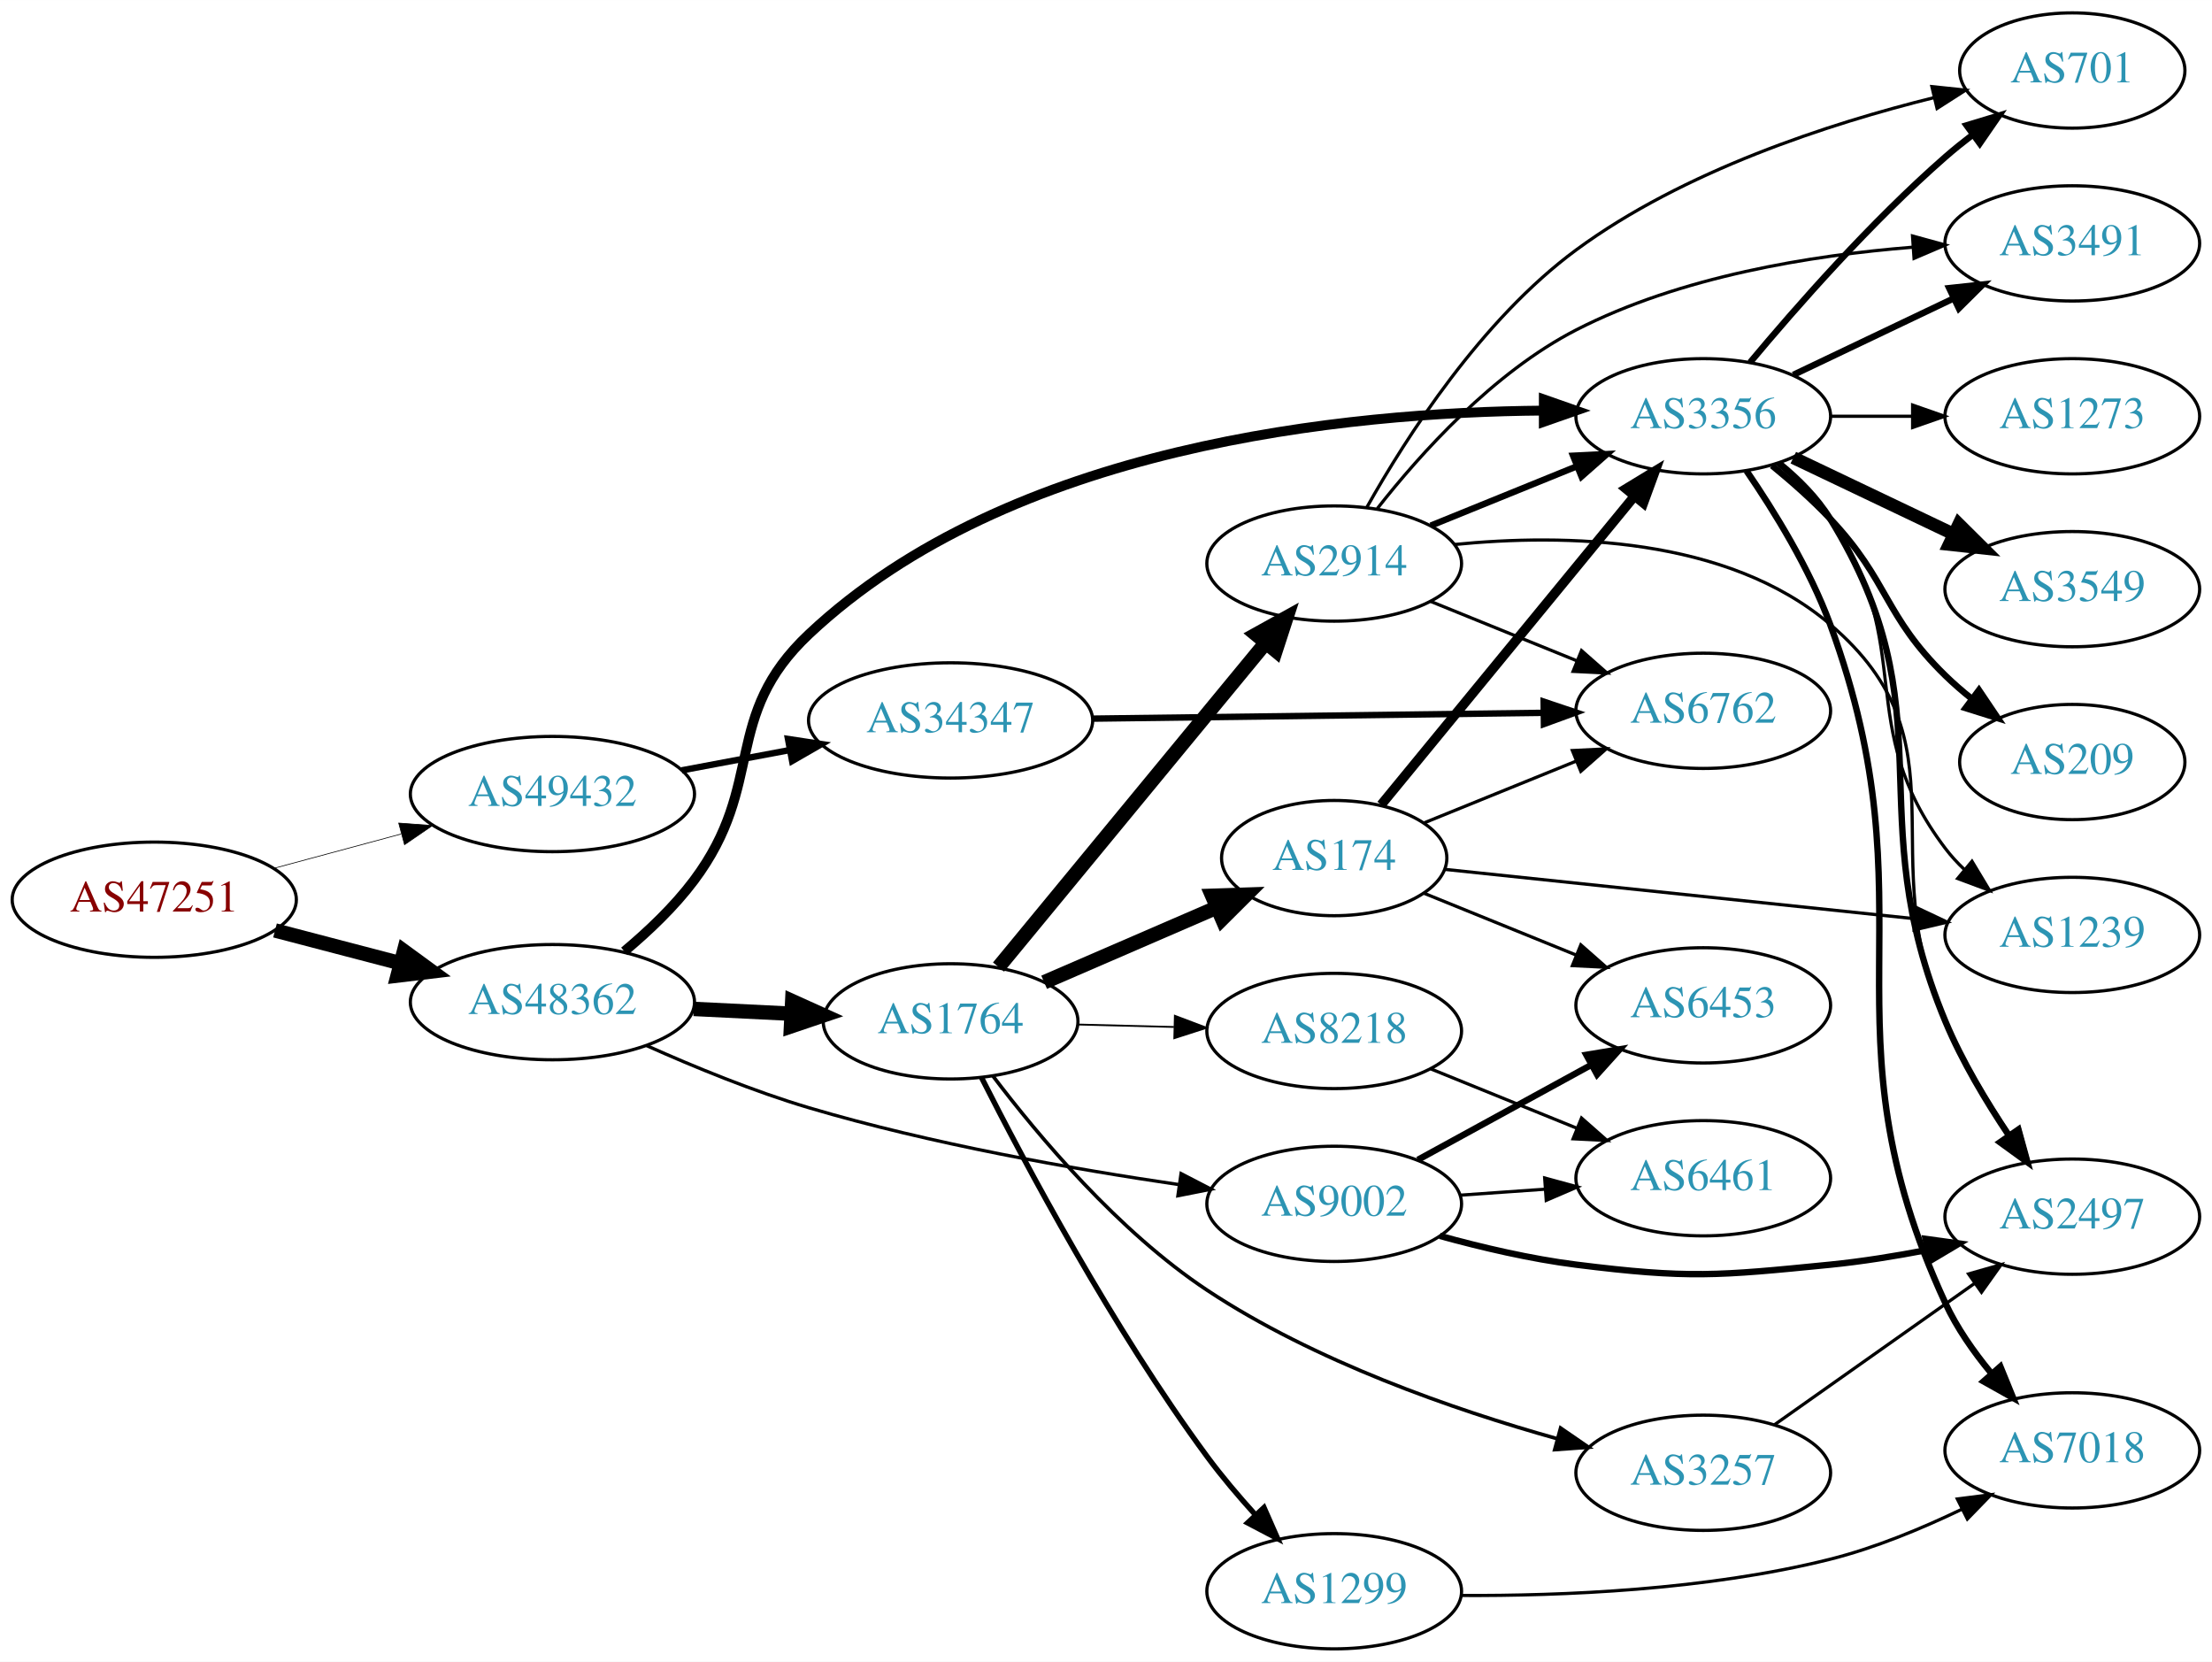
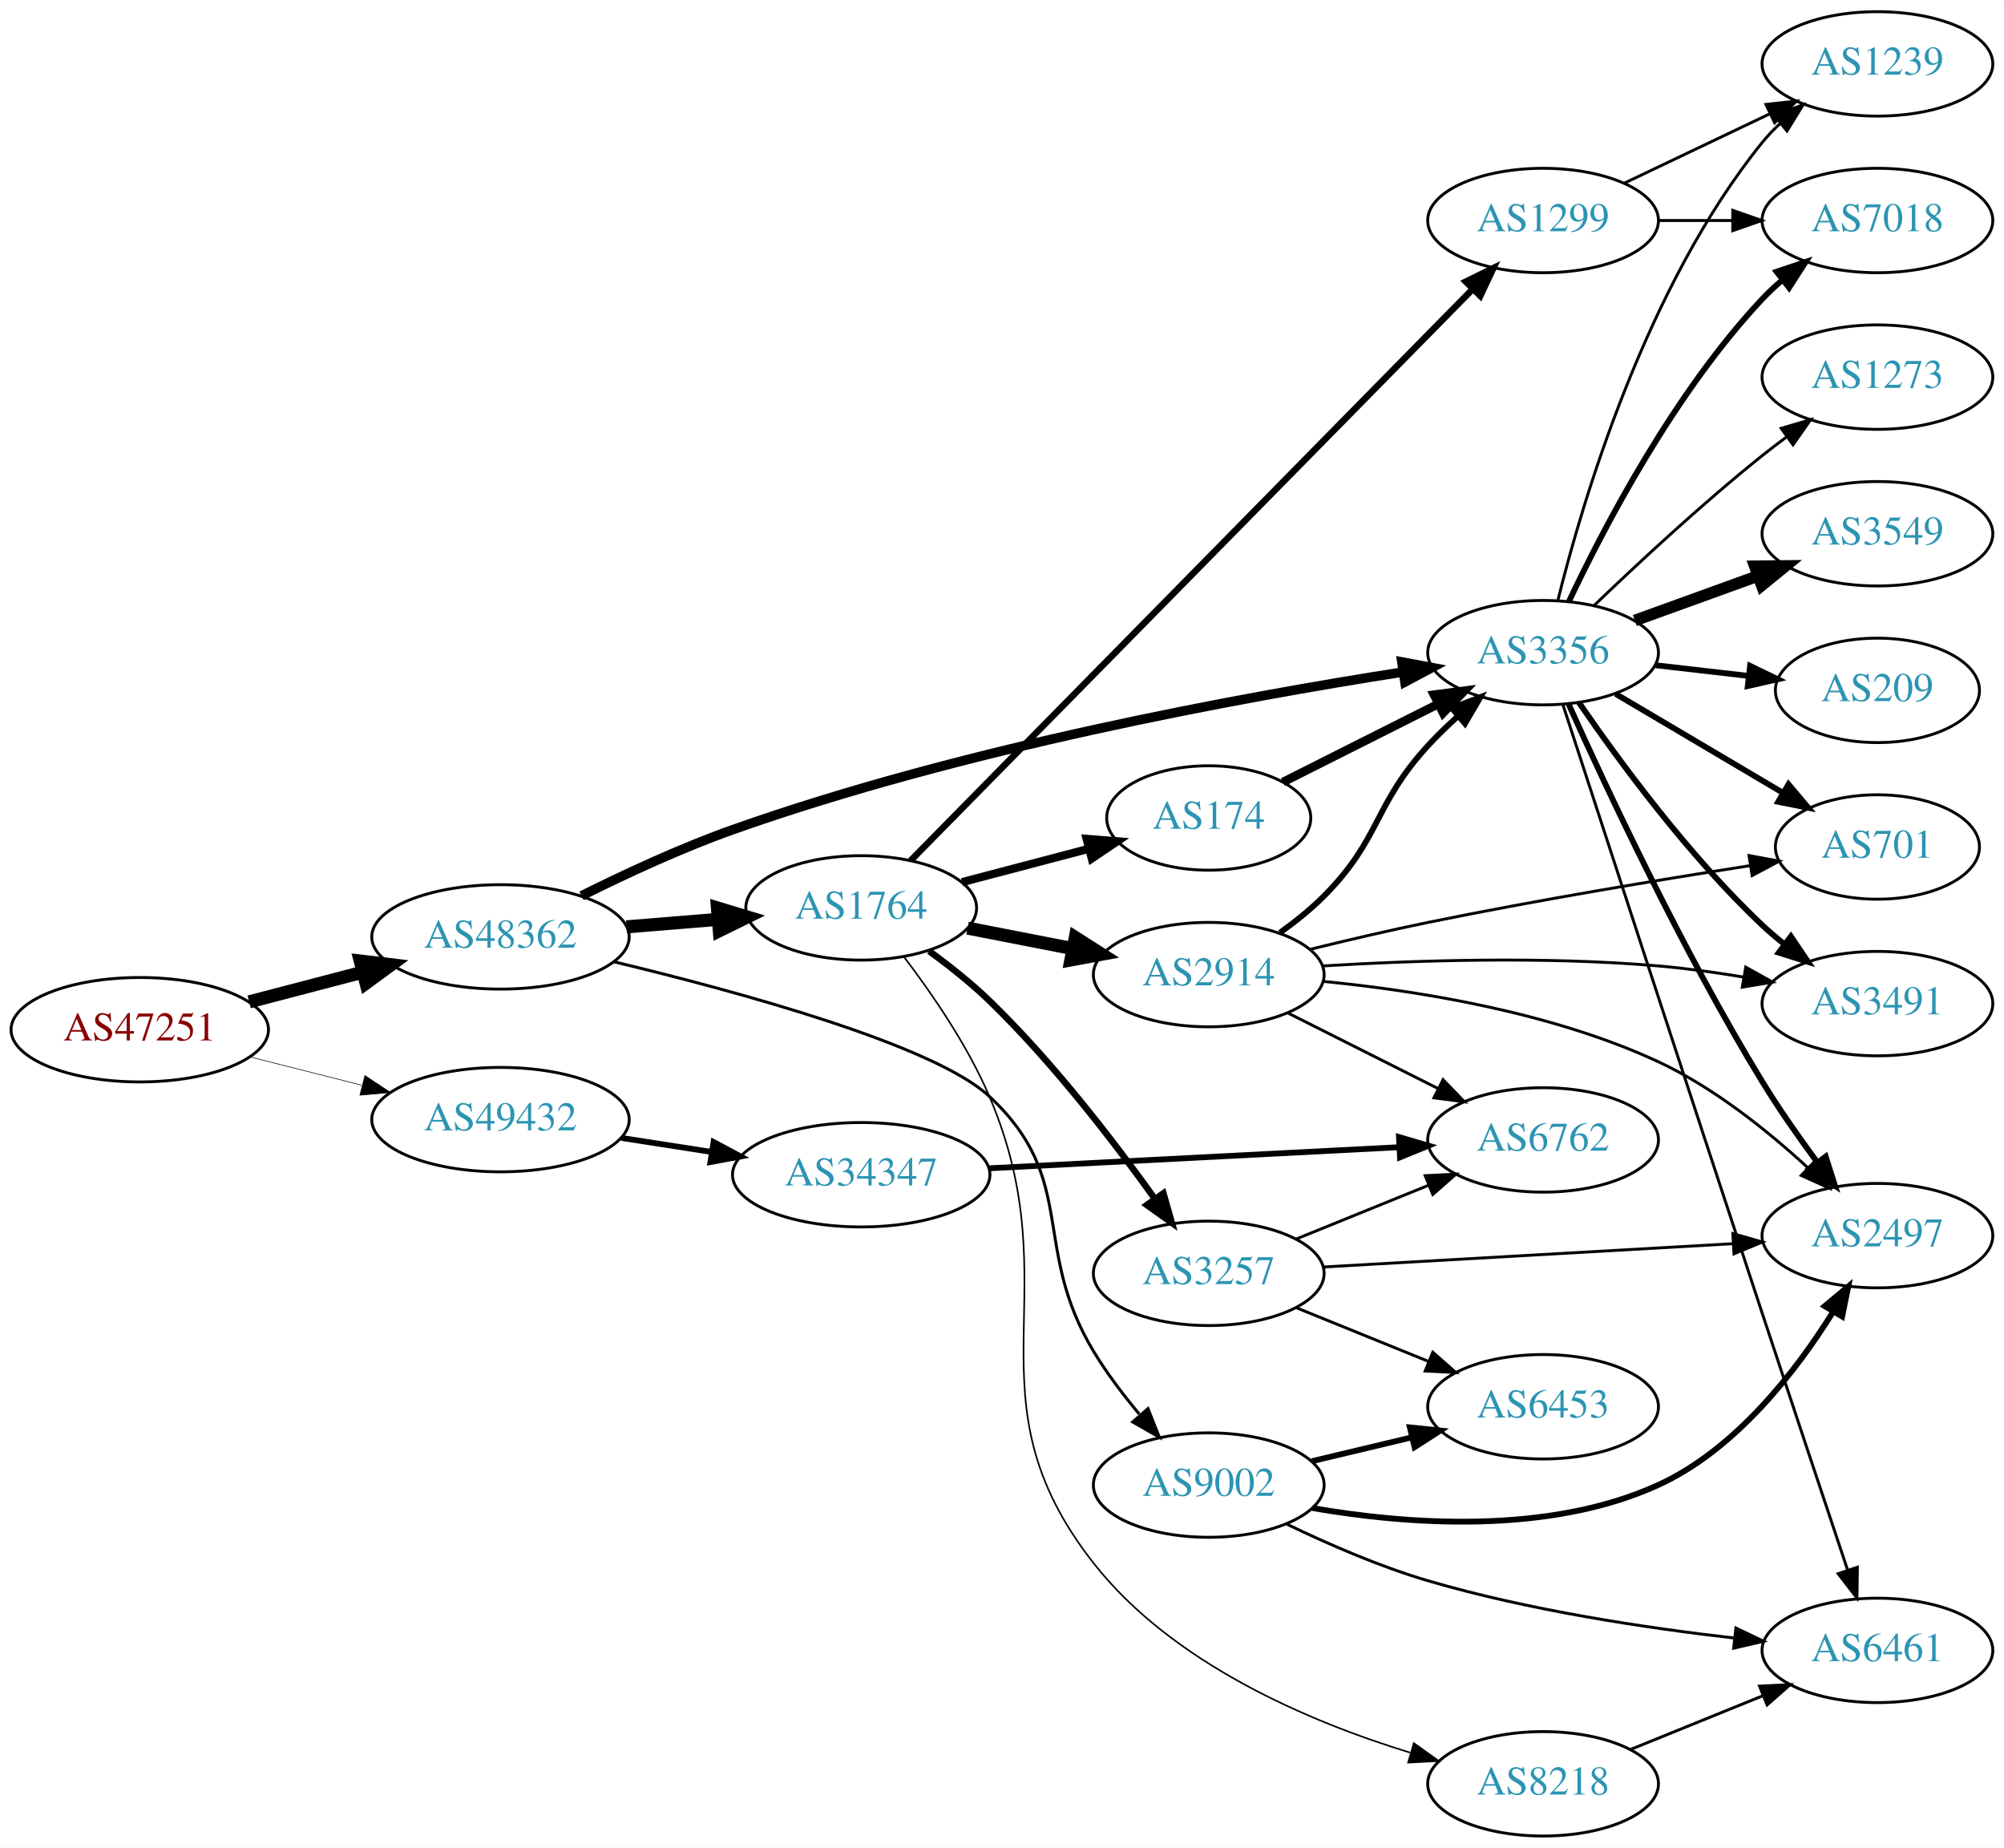
- <svg xmlns="http://www.w3.org/2000/svg" xmlns:xlink="http://www.w3.org/1999/xlink" width="691pt" height="519pt" viewBox="0.00 0.00 691.06 519.00">
-   <g id="graph0" class="graph" transform="scale(1 1) rotate(0) translate(4 515)">
-     <polygon fill="white" stroke="none" points="-4,4 -4,-515 687.055,-515 687.055,4 -4,4" />
+ <svg xmlns="http://www.w3.org/2000/svg" xmlns:xlink="http://www.w3.org/1999/xlink" width="691pt" height="637pt" viewBox="0.00 0.00 691.06 637.00">
+   <g id="graph0" class="graph" transform="scale(1 1) rotate(0) translate(4 633)">
+     <polygon fill="white" stroke="none" points="-4,4 -4,-633 687.055,-633 687.055,4 -4,4" />
    <g id="node1" class="node">
      <g id="a_node1">
        <a xlink:href="/asn/47251" xlink:title="AS47251 ~ VLBGIT Friesenecker e.U. [AT]">
-           <ellipse fill="#ffffff" stroke="black" cx="44.196" cy="-234" rx="44.393" ry="18" />
-           <text text-anchor="middle" x="44.196" y="-230.3" font-family="Times,serif" font-size="14.00" fill="#880000">AS47251</text>
+           <ellipse fill="#ffffff" stroke="black" cx="44.196" cy="-278" rx="44.393" ry="18" />
+           <text text-anchor="middle" x="44.196" y="-274.3" font-family="Times,serif" font-size="14.00" fill="#880000">AS47251</text>
        </a>
      </g>
    </g>
    <g id="node2" class="node">
      <g id="a_node2">
        <a xlink:href="/asn/48362" xlink:title="AS48362 ~ Stadtwerke Feldkirch [AT]">
-           <ellipse fill="#ffffff" stroke="black" cx="168.588" cy="-202" rx="44.393" ry="18" />
-           <text text-anchor="middle" x="168.588" y="-198.3" font-family="Times,serif" font-size="14.00" fill="#2c94b3">AS48362</text>
+           <ellipse fill="#ffffff" stroke="black" cx="168.588" cy="-310" rx="44.393" ry="18" />
+           <text text-anchor="middle" x="168.588" y="-306.3" font-family="Times,serif" font-size="14.00" fill="#2c94b3">AS48362</text>
        </a>
      </g>
    </g>
    <g id="edge1" class="edge">
-       <path fill="none" stroke="black" stroke-width="4.5" d="M81.918,-224.399C94.262,-221.171 108.197,-217.528 121.186,-214.132" />
-       <polygon fill="black" stroke="black" stroke-width="4.5" points="122.214,-217.933 130.892,-211.594 120.222,-210.314 122.214,-217.933" />
+       <path fill="none" stroke="black" stroke-width="4.5" d="M81.918,-287.601C94.262,-290.829 108.197,-294.472 121.186,-297.868" />
+       <polygon fill="black" stroke="black" stroke-width="4.5" points="120.222,-301.686 130.892,-300.406 122.214,-294.067 120.222,-301.686" />
    </g>
    <g id="node3" class="node">
      <g id="a_node3">
        <a xlink:href="/asn/49432" xlink:title="AS49432 ~ schallert.com e.U. [AT]">
-           <ellipse fill="#ffffff" stroke="black" cx="168.588" cy="-267" rx="44.393" ry="18" />
-           <text text-anchor="middle" x="168.588" y="-263.3" font-family="Times,serif" font-size="14.00" fill="#2c94b3">AS49432</text>
+           <ellipse fill="#ffffff" stroke="black" cx="168.588" cy="-247" rx="44.393" ry="18" />
+           <text text-anchor="middle" x="168.588" y="-243.3" font-family="Times,serif" font-size="14.00" fill="#2c94b3">AS49432</text>
        </a>
      </g>
    </g>
    <g id="edge2" class="edge">
-       <path fill="none" stroke="black" stroke-width="0.214" d="M81.586,-243.812C94.052,-247.173 108.171,-250.98 121.312,-254.523" />
-       <polygon fill="black" stroke="black" stroke-width="0.214" points="120.56,-257.945 131.127,-257.169 122.383,-251.186 120.56,-257.945" />
+       <path fill="none" stroke="black" stroke-width="0.209" d="M82.25,-268.615C94.353,-265.549 107.956,-262.104 120.685,-258.88" />
+       <polygon fill="black" stroke="black" stroke-width="0.209" points="121.826,-262.201 130.66,-256.353 120.107,-255.416 121.826,-262.201" />
    </g>
    <g id="node4" class="node">
      <g id="a_node4">
        <a xlink:href="/asn/1764" xlink:title="AS1764 ~ NEXTLAYER-AS [AT]">
-           <ellipse fill="#ffffff" stroke="black" cx="292.98" cy="-196" rx="39.794" ry="18" />
-           <text text-anchor="middle" x="292.98" y="-192.3" font-family="Times,serif" font-size="14.00" fill="#2c94b3">AS1764</text>
+           <ellipse fill="#ffffff" stroke="black" cx="292.98" cy="-320" rx="39.794" ry="18" />
+           <text text-anchor="middle" x="292.98" y="-316.3" font-family="Times,serif" font-size="14.00" fill="#2c94b3">AS1764</text>
        </a>
      </g>
    </g>
    <g id="edge3" class="edge">
-       <path fill="none" stroke="black" stroke-width="4.5" d="M212.739,-199.885C222.546,-199.404 233.033,-198.89 243.061,-198.398" />
-       <polygon fill="black" stroke="black" stroke-width="4.5" points="243.502,-202.319 253.297,-197.896 243.116,-194.453 243.502,-202.319" />
+       <path fill="none" stroke="black" stroke-width="4.5" d="M212.052,-313.469C222.201,-314.299 233.111,-315.19 243.508,-316.04" />
+       <polygon fill="black" stroke="black" stroke-width="4.5" points="243.4,-319.981 253.687,-316.871 244.041,-312.132 243.4,-319.981" />
    </g>
    <g id="node5" class="node">
      <g id="a_node5">
-         <a xlink:href="/asn/3356" xlink:title="AS3356 ~ Level 3 Parent, LLC [US]">
-           <ellipse fill="#ffffff" stroke="black" cx="528.116" cy="-385" rx="39.794" ry="18" />
-           <text text-anchor="middle" x="528.116" y="-381.3" font-family="Times,serif" font-size="14.00" fill="#2c94b3">AS3356</text>
+         <a xlink:href="/asn/9002" xlink:title="AS9002 ~ RETN Limited [EU]">
+           <ellipse fill="#ffffff" stroke="black" cx="412.823" cy="-121" rx="39.794" ry="18" />
+           <text text-anchor="middle" x="412.823" y="-117.3" font-family="Times,serif" font-size="14.00" fill="#2c94b3">AS9002</text>
        </a>
      </g>
    </g>
    <g id="edge4" class="edge">
-       <path fill="none" stroke="black" stroke-width="3.068" d="M191.042,-217.86C198.574,-224.16 206.673,-231.849 212.784,-240 235.446,-270.226 221.255,-291.129 248.784,-317 311.491,-375.929 416.546,-386.267 478.082,-386.775" />
-       <polygon fill="black" stroke="black" stroke-width="3.068" points="478.309,-390.275 488.308,-386.772 478.307,-383.275 478.309,-390.275" />
+       <path fill="none" stroke="black" stroke-width="1.023" d="M207.554,-301.463C250.873,-291.063 318.184,-272.686 337.176,-255 368.102,-226.202 351.323,-203.168 373.176,-167 377.652,-159.593 383.286,-152.156 388.857,-145.485" />
+       <polygon fill="black" stroke="black" stroke-width="1.023" points="391.873,-147.351 395.789,-137.506 386.588,-142.76 391.873,-147.351" />
    </g>
    <g id="node6" class="node">
      <g id="a_node6">
-         <a xlink:href="/asn/9002" xlink:title="AS9002 ~ RETN Limited [EU]">
-           <ellipse fill="#ffffff" stroke="black" cx="412.823" cy="-139" rx="39.794" ry="18" />
-           <text text-anchor="middle" x="412.823" y="-135.3" font-family="Times,serif" font-size="14.00" fill="#2c94b3">AS9002</text>
+         <a xlink:href="/asn/3356" xlink:title="AS3356 ~ Level 3 Parent, LLC [US]">
+           <ellipse fill="#ffffff" stroke="black" cx="528.116" cy="-408" rx="39.794" ry="18" />
+           <text text-anchor="middle" x="528.116" y="-404.3" font-family="Times,serif" font-size="14.00" fill="#2c94b3">AS3356</text>
        </a>
      </g>
    </g>
    <g id="edge5" class="edge">
-       <path fill="none" stroke="black" stroke-width="1.023" d="M198.016,-188.424C212.868,-181.779 231.505,-174.126 248.784,-169 286.877,-157.699 331.301,-149.862 364.149,-145.04" />
-       <polygon fill="black" stroke="black" stroke-width="1.023" points="364.979,-148.457 374.384,-143.579 363.99,-141.527 364.979,-148.457" />
+       <path fill="none" stroke="black" stroke-width="3.273" d="M196.532,-324.172C211.604,-331.692 230.905,-340.662 248.784,-347 327.574,-374.928 423.621,-392.565 479.813,-401.328" />
+       <polygon fill="black" stroke="black" stroke-width="3.273" points="479.413,-404.808 489.828,-402.861 480.473,-397.888 479.413,-404.808" />
    </g>
    <g id="node23" class="node">
      <g id="a_node23">
        <a xlink:href="/asn/34347" xlink:title="AS34347 ~ HALLAG Kommunal GmbH [AT]">
-           <ellipse fill="#ffffff" stroke="black" cx="292.98" cy="-290" rx="44.393" ry="18" />
-           <text text-anchor="middle" x="292.98" y="-286.3" font-family="Times,serif" font-size="14.00" fill="#2c94b3">AS34347</text>
-         </a>
-       </g>
-     </g>
-     <g id="edge33" class="edge">
-       <path fill="none" stroke="black" stroke-width="2" d="M208.988,-274.404C219.688,-276.415 231.411,-278.618 242.589,-280.718" />
-       <polygon fill="black" stroke="black" stroke-width="2" points="242.18,-284.203 252.655,-282.61 243.473,-277.323 242.18,-284.203" />
+           <ellipse fill="#ffffff" stroke="black" cx="292.98" cy="-228" rx="44.393" ry="18" />
+           <text text-anchor="middle" x="292.98" y="-224.3" font-family="Times,serif" font-size="14.00" fill="#2c94b3">AS34347</text>
+         </a>
+       </g>
+     </g>
+     <g id="edge34" class="edge">
+       <path fill="none" stroke="black" stroke-width="2" d="M210.343,-240.673C220.252,-239.135 230.97,-237.471 241.277,-235.871" />
+       <polygon fill="black" stroke="black" stroke-width="2" points="242.059,-239.292 251.404,-234.299 240.985,-232.375 242.059,-239.292" />
    </g>
    <g id="node7" class="node">
      <g id="a_node7">
-         <a xlink:href="/asn/174" xlink:title="AS174 ~ Cogent Communications [US]">
-           <ellipse fill="#ffffff" stroke="black" cx="412.823" cy="-247" rx="35.194" ry="18" />
-           <text text-anchor="middle" x="412.823" y="-243.3" font-family="Times,serif" font-size="14.00" fill="#2c94b3">AS174</text>
+         <a xlink:href="/asn/2914" xlink:title="AS2914 ~ NTT America, Inc. [US]">
+           <ellipse fill="#ffffff" stroke="black" cx="412.823" cy="-297" rx="39.794" ry="18" />
+           <text text-anchor="middle" x="412.823" y="-293.3" font-family="Times,serif" font-size="14.00" fill="#2c94b3">AS2914</text>
        </a>
      </g>
    </g>
    <g id="edge6" class="edge">
-       <path fill="none" stroke="black" stroke-width="4.5" d="M322.207,-208.216C338.408,-215.227 358.905,-224.098 376.207,-231.586" />
-       <polygon fill="black" stroke="black" stroke-width="4.5" points="374.701,-235.225 385.442,-235.583 377.829,-227.997 374.701,-235.225" />
+       <path fill="none" stroke="black" stroke-width="4.5" d="M329.657,-313.037C341.088,-310.806 353.91,-308.303 365.964,-305.951" />
+       <polygon fill="black" stroke="black" stroke-width="4.5" points="366.801,-309.799 375.861,-304.019 365.292,-302.07 366.801,-309.799" />
    </g>
    <g id="node8" class="node">
      <g id="a_node8">
-         <a xlink:href="/asn/2914" xlink:title="AS2914 ~ NTT America, Inc. [US]">
-           <ellipse fill="#ffffff" stroke="black" cx="412.823" cy="-339" rx="39.794" ry="18" />
-           <text text-anchor="middle" x="412.823" y="-335.3" font-family="Times,serif" font-size="14.00" fill="#2c94b3">AS2914</text>
+         <a xlink:href="/asn/1299" xlink:title="AS1299 ~ Telia Carrier [EU]">
+           <ellipse fill="#ffffff" stroke="black" cx="528.116" cy="-557" rx="39.794" ry="18" />
+           <text text-anchor="middle" x="528.116" y="-553.3" font-family="Times,serif" font-size="14.00" fill="#2c94b3">AS1299</text>
        </a>
      </g>
    </g>
    <g id="edge7" class="edge">
-       <path fill="none" stroke="black" stroke-width="4.5" d="M307.961,-212.966C328.603,-238.014 367.363,-285.049 391.252,-314.038" />
-       <polygon fill="black" stroke="black" stroke-width="4.5" points="388.462,-316.843 397.86,-322.057 394.539,-311.835 388.462,-316.843" />
+       <path fill="none" stroke="black" stroke-width="2.25" d="M310.005,-336.29C350.432,-377.388 456.702,-485.419 503.926,-533.426" />
+       <polygon fill="black" stroke="black" stroke-width="2.25" points="501.472,-535.922 510.979,-540.596 506.462,-531.013 501.472,-535.922" />
    </g>
    <g id="node9" class="node">
      <g id="a_node9">
-         <a xlink:href="/asn/1299" xlink:title="AS1299 ~ Telia Carrier [EU]">
-           <ellipse fill="#ffffff" stroke="black" cx="412.823" cy="-18" rx="39.794" ry="18" />
-           <text text-anchor="middle" x="412.823" y="-14.3" font-family="Times,serif" font-size="14.00" fill="#2c94b3">AS1299</text>
+         <a xlink:href="/asn/3257" xlink:title="AS3257 ~ GTT [DE]">
+           <ellipse fill="#ffffff" stroke="black" cx="412.823" cy="-194" rx="39.794" ry="18" />
+           <text text-anchor="middle" x="412.823" y="-190.3" font-family="Times,serif" font-size="14.00" fill="#2c94b3">AS3257</text>
        </a>
      </g>
    </g>
    <g id="edge8" class="edge">
-       <path fill="none" stroke="black" stroke-width="1.688" d="M302.607,-178.509C316.082,-151.874 343.656,-100.017 373.176,-60 377.706,-53.86 383.007,-47.614 388.206,-41.881" />
-       <polygon fill="black" stroke="black" stroke-width="1.688" points="390.886,-44.139 395.149,-34.44 385.768,-39.363 390.886,-44.139" />
+       <path fill="none" stroke="black" stroke-width="2.25" d="M316.405,-305.101C323.371,-300.033 330.87,-294.099 337.176,-288 358.969,-266.926 380.099,-239.449 394.281,-219.651" />
+       <polygon fill="black" stroke="black" stroke-width="2.25" points="397.19,-221.6 400.101,-211.412 391.473,-217.561 397.19,-221.6" />
    </g>
    <g id="node10" class="node">
      <g id="a_node10">
-         <a xlink:href="/asn/3257" xlink:title="AS3257 ~ GTT [DE]">
-           <ellipse fill="#ffffff" stroke="black" cx="528.116" cy="-55" rx="39.794" ry="18" />
-           <text text-anchor="middle" x="528.116" y="-51.3" font-family="Times,serif" font-size="14.00" fill="#2c94b3">AS3257</text>
+         <a xlink:href="/asn/174" xlink:title="AS174 ~ Cogent Communications [US]">
+           <ellipse fill="#ffffff" stroke="black" cx="412.823" cy="-351" rx="35.194" ry="18" />
+           <text text-anchor="middle" x="412.823" y="-347.3" font-family="Times,serif" font-size="14.00" fill="#2c94b3">AS174</text>
        </a>
      </g>
    </g>
    <g id="edge9" class="edge">
-       <path fill="none" stroke="black" stroke-width="1.125" d="M306.176,-178.963C320.37,-160.232 345.433,-130.365 373.176,-112 406.735,-89.786 450.113,-74.735 482.265,-65.704" />
-       <polygon fill="black" stroke="black" stroke-width="1.125" points="483.551,-68.982 492.283,-62.982 481.715,-62.227 483.551,-68.982" />
+       <path fill="none" stroke="black" stroke-width="2.812" d="M327.749,-328.883C341.322,-332.454 357.087,-336.601 371.273,-340.333" />
+       <polygon fill="black" stroke="black" stroke-width="2.812" points="370.708,-343.803 381.27,-342.963 372.489,-337.034 370.708,-343.803" />
    </g>
    <g id="node11" class="node">
      <g id="a_node11">
        <a xlink:href="/asn/8218" xlink:title="AS8218 ~ legacy Neotelecoms [FR]">
-           <ellipse fill="#ffffff" stroke="black" cx="412.823" cy="-193" rx="39.794" ry="18" />
-           <text text-anchor="middle" x="412.823" y="-189.3" font-family="Times,serif" font-size="14.00" fill="#2c94b3">AS8218</text>
+           <ellipse fill="#ffffff" stroke="black" cx="528.116" cy="-18" rx="39.794" ry="18" />
+           <text text-anchor="middle" x="528.116" y="-14.3" font-family="Times,serif" font-size="14.00" fill="#2c94b3">AS8218</text>
        </a>
      </g>
    </g>
    <g id="edge10" class="edge">
-       <path fill="none" stroke="black" stroke-width="0.562" d="M332.893,-195.009C342.446,-194.766 352.796,-194.503 362.759,-194.249" />
-       <polygon fill="black" stroke="black" stroke-width="0.562" points="363.044,-197.743 372.951,-193.99 362.865,-190.745 363.044,-197.743" />
+       <path fill="none" stroke="black" stroke-width="0.562" d="M307.761,-303.072C317.337,-290.506 329.679,-272.572 337.176,-255 365.95,-187.559 327.869,-151.649 373.176,-94 400.332,-59.447 447.272,-39.485 482.199,-28.769" />
+       <polygon fill="black" stroke="black" stroke-width="0.562" points="483.542,-32.023 492.161,-25.86 481.58,-25.303 483.542,-32.023" />
    </g>
    <g id="node12" class="node">
      <g id="a_node12">
        <a xlink:href="/asn/2497" xlink:title="AS2497 ~ Internet Initiative Japan Inc. [JP]">
-           <ellipse fill="#ffffff" stroke="black" cx="643.409" cy="-135" rx="39.794" ry="18" />
-           <text text-anchor="middle" x="643.409" y="-131.3" font-family="Times,serif" font-size="14.00" fill="#2c94b3">AS2497</text>
+           <ellipse fill="#ffffff" stroke="black" cx="643.409" cy="-207" rx="39.794" ry="18" />
+           <text text-anchor="middle" x="643.409" y="-203.3" font-family="Times,serif" font-size="14.00" fill="#2c94b3">AS2497</text>
        </a>
      </g>
    </g>
    <g id="edge11" class="edge">
-       <path fill="none" stroke="black" stroke-width="2" d="M552.006,-370.176C557.917,-365.347 563.741,-359.526 567.762,-353 605.321,-292.055 576.21,-262.074 603.762,-196 608.927,-183.615 616.528,-170.924 623.626,-160.347" />
-       <polygon fill="black" stroke="black" stroke-width="2" points="626.583,-162.224 629.405,-152.012 620.831,-158.235 626.583,-162.224" />
+       <path fill="none" stroke="black" stroke-width="2" d="M448.576,-113.079C480.965,-107.482 529.831,-103.697 567.762,-121 594.556,-133.222 615.442,-160.338 628.223,-180.877" />
+       <polygon fill="black" stroke="black" stroke-width="2" points="625.232,-182.695 633.358,-189.493 631.246,-179.111 625.232,-182.695" />
    </g>
    <g id="node13" class="node">
      <g id="a_node13">
-         <a xlink:href="/asn/3549" xlink:title="AS3549 ~ Level 3 Parent, LLC [US]">
-           <ellipse fill="#ffffff" stroke="black" cx="643.409" cy="-331" rx="39.794" ry="18" />
-           <text text-anchor="middle" x="643.409" y="-327.3" font-family="Times,serif" font-size="14.00" fill="#2c94b3">AS3549</text>
+         <a xlink:href="/asn/6453" xlink:title="AS6453 ~ TATA COMMUNICATIONS (AMERICA) INC [US]">
+           <ellipse fill="#ffffff" stroke="black" cx="528.116" cy="-148" rx="39.794" ry="18" />
+           <text text-anchor="middle" x="528.116" y="-144.3" font-family="Times,serif" font-size="14.00" fill="#2c94b3">AS6453</text>
        </a>
      </g>
    </g>
    <g id="edge12" class="edge">
-       <path fill="none" stroke="black" stroke-width="4" d="M556.252,-372.066C571.246,-364.919 590.067,-355.948 606.291,-348.215" />
-       <polygon fill="black" stroke="black" stroke-width="4" points="607.973,-351.291 615.494,-343.829 604.961,-344.972 607.973,-351.291" />
+       <path fill="none" stroke="black" stroke-width="2" d="M448.43,-129.248C459.301,-131.838 471.456,-134.735 482.898,-137.462" />
+       <polygon fill="black" stroke="black" stroke-width="2" points="482.182,-140.889 492.721,-139.803 483.804,-134.08 482.182,-140.889" />
    </g>
    <g id="node14" class="node">
      <g id="a_node14">
-         <a xlink:href="/asn/1239" xlink:title="AS1239 ~ Sprint [US]">
-           <ellipse fill="#ffffff" stroke="black" cx="643.409" cy="-223" rx="39.794" ry="18" />
-           <text text-anchor="middle" x="643.409" y="-219.3" font-family="Times,serif" font-size="14.00" fill="#2c94b3">AS1239</text>
+         <a xlink:href="/asn/6461" xlink:title="AS6461 ~ Zayo Bandwidth [US]">
+           <ellipse fill="#ffffff" stroke="black" cx="643.409" cy="-64" rx="39.794" ry="18" />
+           <text text-anchor="middle" x="643.409" y="-60.3" font-family="Times,serif" font-size="14.00" fill="#2c94b3">AS6461</text>
        </a>
      </g>
    </g>
    <g id="edge13" class="edge">
-       <path fill="none" stroke="black" d="M551.144,-370.203C557.18,-365.302 563.286,-359.436 567.762,-353 595.452,-313.189 574.468,-288.645 603.762,-250 605.524,-247.676 607.543,-245.477 609.715,-243.411" />
-       <polygon fill="black" stroke="black" points="612.073,-246.002 617.531,-236.922 607.602,-240.617 612.073,-246.002" />
+       <path fill="none" stroke="black" d="M439.791,-107.508C453.861,-100.717 471.746,-92.908 488.469,-88 523.097,-77.838 563.443,-71.749 594.142,-68.249" />
+       <polygon fill="black" stroke="black" points="594.598,-71.72 604.16,-67.158 593.84,-64.761 594.598,-71.72" />
+     </g>
+     <g id="edge19" class="edge">
+       <path fill="none" stroke="black" stroke-width="2" d="M536.956,-390.186C549.668,-361.871 576.149,-305.181 603.762,-260 609.463,-250.672 616.323,-240.887 622.671,-232.299" />
+       <polygon fill="black" stroke="black" stroke-width="2" points="625.571,-234.267 628.787,-224.172 619.977,-230.058 625.571,-234.267" />
+     </g>
+     <g id="edge20" class="edge">
+       <path fill="none" stroke="black" d="M534.892,-390.252C547.389,-351.874 577.899,-258.308 603.762,-180 613.737,-149.8 625.274,-115.216 633.127,-91.724" />
+       <polygon fill="black" stroke="black" points="636.502,-92.668 636.355,-82.074 629.864,-90.447 636.502,-92.668" />
    </g>
    <g id="node15" class="node">
      <g id="a_node15">
-         <a xlink:href="/asn/209" xlink:title="AS209 ~ CenturyLink Communications, LLC [US]">
-           <ellipse fill="#ffffff" stroke="black" cx="643.409" cy="-277" rx="35.194" ry="18" />
-           <text text-anchor="middle" x="643.409" y="-273.3" font-family="Times,serif" font-size="14.00" fill="#2c94b3">AS209</text>
+         <a xlink:href="/asn/701" xlink:title="AS701 ~ UUNET [US]">
+           <ellipse fill="#ffffff" stroke="black" cx="643.409" cy="-341" rx="35.194" ry="18" />
+           <text text-anchor="middle" x="643.409" y="-337.3" font-family="Times,serif" font-size="14.00" fill="#2c94b3">AS701</text>
        </a>
      </g>
    </g>
    <g id="edge14" class="edge">
-       <path fill="none" stroke="black" stroke-width="2" d="M549.604,-369.604C555.724,-364.601 562.262,-358.829 567.762,-353 586.309,-333.346 584.428,-322.88 603.762,-304 606.299,-301.523 609.083,-299.112 611.959,-296.814" />
-       <polygon fill="black" stroke="black" stroke-width="2" points="614.255,-299.468 620.176,-290.682 610.069,-293.858 614.255,-299.468" />
+       <path fill="none" stroke="black" stroke-width="2" d="M553.142,-393.791C569.847,-383.912 592.292,-370.639 610.496,-359.873" />
+       <polygon fill="black" stroke="black" stroke-width="2" points="612.75,-362.606 619.576,-354.503 609.187,-356.581 612.75,-362.606" />
    </g>
    <g id="node16" class="node">
      <g id="a_node16">
-         <a xlink:href="/asn/701" xlink:title="AS701 ~ UUNET [US]">
-           <ellipse fill="#ffffff" stroke="black" cx="643.409" cy="-493" rx="35.194" ry="18" />
-           <text text-anchor="middle" x="643.409" y="-489.3" font-family="Times,serif" font-size="14.00" fill="#2c94b3">AS701</text>
+         <a xlink:href="/asn/3491" xlink:title="AS3491 ~ PCCW Global, Inc. [US]">
+           <ellipse fill="#ffffff" stroke="black" cx="643.409" cy="-287" rx="39.794" ry="18" />
+           <text text-anchor="middle" x="643.409" y="-283.3" font-family="Times,serif" font-size="14.00" fill="#2c94b3">AS3491</text>
        </a>
      </g>
    </g>
    <g id="edge15" class="edge">
-       <path fill="none" stroke="black" stroke-width="2" d="M542.746,-401.817C557.029,-418.929 580.575,-445.745 603.762,-466 606.432,-468.332 609.305,-470.648 612.235,-472.886" />
-       <polygon fill="black" stroke="black" stroke-width="2" points="610.386,-475.87 620.527,-478.939 614.513,-470.216 610.386,-475.87" />
+       <path fill="none" stroke="black" stroke-width="2" d="M540.473,-390.817C554.082,-370.972 578.259,-337.985 603.762,-314 606.147,-311.757 608.73,-309.556 611.392,-307.438" />
+       <polygon fill="black" stroke="black" stroke-width="2" points="613.581,-310.171 619.489,-301.377 609.386,-304.567 613.581,-310.171" />
    </g>
    <g id="node17" class="node">
      <g id="a_node17">
-         <a xlink:href="/asn/3491" xlink:title="AS3491 ~ PCCW Global, Inc. [US]">
-           <ellipse fill="#ffffff" stroke="black" cx="643.409" cy="-439" rx="39.794" ry="18" />
-           <text text-anchor="middle" x="643.409" y="-435.3" font-family="Times,serif" font-size="14.00" fill="#2c94b3">AS3491</text>
+         <a xlink:href="/asn/3549" xlink:title="AS3549 ~ Level 3 Parent, LLC [US]">
+           <ellipse fill="#ffffff" stroke="black" cx="643.409" cy="-449" rx="39.794" ry="18" />
+           <text text-anchor="middle" x="643.409" y="-445.3" font-family="Times,serif" font-size="14.00" fill="#2c94b3">AS3549</text>
        </a>
      </g>
    </g>
    <g id="edge16" class="edge">
-       <path fill="none" stroke="black" stroke-width="2" d="M556.252,-397.934C571.246,-405.081 590.067,-414.052 606.291,-421.785" />
-       <polygon fill="black" stroke="black" stroke-width="2" points="604.961,-425.028 615.494,-426.171 607.973,-418.709 604.961,-425.028" />
+       <path fill="none" stroke="black" stroke-width="4" d="M559.775,-419.095C572.747,-423.79 588.04,-429.324 601.921,-434.348" />
+       <polygon fill="black" stroke="black" stroke-width="4" points="601.131,-437.784 611.726,-437.896 603.514,-431.202 601.131,-437.784" />
    </g>
    <g id="node18" class="node">
      <g id="a_node18">
        <a xlink:href="/asn/7018" xlink:title="AS7018 ~ AT&amp;T Services, Inc. [US]">
-           <ellipse fill="#ffffff" stroke="black" cx="643.409" cy="-62" rx="39.794" ry="18" />
-           <text text-anchor="middle" x="643.409" y="-58.3" font-family="Times,serif" font-size="14.00" fill="#2c94b3">AS7018</text>
+           <ellipse fill="#ffffff" stroke="black" cx="643.409" cy="-557" rx="39.794" ry="18" />
+           <text text-anchor="middle" x="643.409" y="-553.3" font-family="Times,serif" font-size="14.00" fill="#2c94b3">AS7018</text>
        </a>
      </g>
    </g>
    <g id="edge17" class="edge">
-       <path fill="none" stroke="black" stroke-width="2" d="M541.638,-367.952C550.3,-355.328 561.375,-337.374 567.762,-320 600.741,-230.299 563.62,-194.732 603.762,-108 607.336,-100.279 612.555,-92.809 618.009,-86.213" />
-       <polygon fill="black" stroke="black" stroke-width="2" points="620.937,-88.185 624.936,-78.373 615.692,-83.55 620.937,-88.185" />
+       <path fill="none" stroke="black" stroke-width="2" d="M537.046,-425.687C548.944,-450.882 573.302,-497.632 603.762,-530 605.813,-532.179 608.067,-534.287 610.423,-536.299" />
+       <polygon fill="black" stroke="black" stroke-width="2" points="608.645,-539.351 618.685,-542.735 612.947,-533.829 608.645,-539.351" />
    </g>
    <g id="node19" class="node">
      <g id="a_node19">
-         <a xlink:href="/asn/1273" xlink:title="AS1273 ~ Vodafone Group PLC [EU]">
-           <ellipse fill="#ffffff" stroke="black" cx="643.409" cy="-385" rx="39.794" ry="18" />
-           <text text-anchor="middle" x="643.409" y="-381.3" font-family="Times,serif" font-size="14.00" fill="#2c94b3">AS1273</text>
+         <a xlink:href="/asn/209" xlink:title="AS209 ~ CenturyLink Communications, LLC [US]">
+           <ellipse fill="#ffffff" stroke="black" cx="643.409" cy="-395" rx="35.194" ry="18" />
+           <text text-anchor="middle" x="643.409" y="-391.3" font-family="Times,serif" font-size="14.00" fill="#2c94b3">AS209</text>
        </a>
      </g>
    </g>
    <g id="edge18" class="edge">
-       <path fill="none" stroke="black" d="M567.788,-385C575.991,-385 584.755,-385 593.287,-385" />
-       <polygon fill="black" stroke="black" points="593.526,-388.5 603.526,-385 593.526,-381.5 593.526,-388.5" />
-     </g>
-     <g id="edge30" class="edge">
-       <path fill="none" stroke="black" stroke-width="2" d="M445.82,-128.991C458.902,-125.39 474.272,-121.779 488.469,-120 523.437,-115.62 532.694,-116.511 567.762,-120 577.622,-120.981 588.108,-122.673 598.008,-124.577" />
-       <polygon fill="black" stroke="black" stroke-width="2" points="597.566,-128.058 608.062,-126.616 598.957,-121.198 597.566,-128.058" />
+       <path fill="none" stroke="black" stroke-width="2" d="M566.841,-403.671C577.076,-402.497 588.241,-401.216 598.773,-400.007" />
+       <polygon fill="black" stroke="black" stroke-width="2" points="599.499,-403.447 609.035,-398.83 598.701,-396.492 599.499,-403.447" />
+     </g>
+     <g id="node20" class="node">
+       <g id="a_node20">
+         <a xlink:href="/asn/1239" xlink:title="AS1239 ~ Sprint [US]">
+           <ellipse fill="#ffffff" stroke="black" cx="643.409" cy="-611" rx="39.794" ry="18" />
+           <text text-anchor="middle" x="643.409" y="-607.3" font-family="Times,serif" font-size="14.00" fill="#2c94b3">AS1239</text>
+         </a>
+       </g>
+     </g>
+     <g id="edge21" class="edge">
+       <path fill="none" stroke="black" d="M533.191,-425.952C541.599,-459.859 563.536,-534.363 603.762,-584 605.598,-586.265 607.672,-588.423 609.881,-590.459" />
+       <polygon fill="black" stroke="black" points="607.806,-593.284 617.767,-596.894 612.231,-587.86 607.806,-593.284" />
    </g>
    <g id="node21" class="node">
      <g id="a_node21">
-         <a xlink:href="/asn/6453" xlink:title="AS6453 ~ TATA COMMUNICATIONS (AMERICA) INC [US]">
-           <ellipse fill="#ffffff" stroke="black" cx="528.116" cy="-201" rx="39.794" ry="18" />
-           <text text-anchor="middle" x="528.116" y="-197.3" font-family="Times,serif" font-size="14.00" fill="#2c94b3">AS6453</text>
-         </a>
-       </g>
-     </g>
-     <g id="edge32" class="edge">
-       <path fill="none" stroke="black" stroke-width="2" d="M438.966,-152.76C454.807,-161.429 475.468,-172.735 492.805,-182.223" />
-       <polygon fill="black" stroke="black" stroke-width="2" points="491.59,-185.548 502.043,-187.279 494.951,-179.408 491.59,-185.548" />
+         <a xlink:href="/asn/1273" xlink:title="AS1273 ~ Vodafone Group PLC [EU]">
+           <ellipse fill="#ffffff" stroke="black" cx="643.409" cy="-503" rx="39.794" ry="18" />
+           <text text-anchor="middle" x="643.409" y="-499.3" font-family="Times,serif" font-size="14.00" fill="#2c94b3">AS1273</text>
+         </a>
+       </g>
+     </g>
+     <g id="edge22" class="edge">
+       <path fill="none" stroke="black" d="M545.76,-424.312C560.535,-438.51 582.948,-459.363 603.762,-476 606.466,-478.161 609.33,-480.344 612.229,-482.484" />
+       <polygon fill="black" stroke="black" points="610.22,-485.35 620.383,-488.344 614.305,-479.666 610.22,-485.35" />
+     </g>
+     <g id="edge23" class="edge">
+       <path fill="none" stroke="black" stroke-width="2" d="M437.359,-311.447C442.618,-315.202 447.965,-319.476 452.469,-324 472.303,-343.919 469.467,-355.287 488.469,-376 491.602,-379.414 495.101,-382.791 498.679,-385.998" />
+       <polygon fill="black" stroke="black" stroke-width="2" points="496.648,-388.867 506.526,-392.699 501.194,-383.543 496.648,-388.867" />
+     </g>
+     <g id="edge27" class="edge">
+       <path fill="none" stroke="black" d="M452.413,-294.646C484.545,-291.496 530.843,-284.145 567.762,-267 586.924,-258.102 605.453,-243.255 619.258,-230.558" />
+       <polygon fill="black" stroke="black" points="621.965,-232.814 626.809,-223.391 617.146,-227.736 621.965,-232.814" />
+     </g>
+     <g id="edge24" class="edge">
+       <path fill="none" stroke="black" d="M447.9,-305.743C460.592,-308.861 475.148,-312.272 488.469,-315 525.805,-322.645 568.566,-329.735 599.53,-334.574" />
+       <polygon fill="black" stroke="black" points="599.136,-338.055 609.554,-336.126 600.207,-331.137 599.136,-338.055" />
+     </g>
+     <g id="edge26" class="edge">
+       <path fill="none" stroke="black" d="M452.172,-299.989C483.361,-301.882 528.481,-303.395 567.762,-300 577.392,-299.168 587.643,-297.742 597.366,-296.133" />
+       <polygon fill="black" stroke="black" points="598.009,-299.573 607.258,-294.406 596.805,-292.678 598.009,-299.573" />
    </g>
    <g id="node22" class="node">
      <g id="a_node22">
-         <a xlink:href="/asn/6461" xlink:title="AS6461 ~ Zayo Bandwidth [US]">
-           <ellipse fill="#ffffff" stroke="black" cx="528.116" cy="-147" rx="39.794" ry="18" />
-           <text text-anchor="middle" x="528.116" y="-143.3" font-family="Times,serif" font-size="14.00" fill="#2c94b3">AS6461</text>
-         </a>
-       </g>
+         <a xlink:href="/asn/6762" xlink:title="AS6762 ~ TELECOM ITALIA SPARKLE S.p.A. [IT]">
+           <ellipse fill="#ffffff" stroke="black" cx="528.116" cy="-240" rx="39.794" ry="18" />
+           <text text-anchor="middle" x="528.116" y="-236.3" font-family="Times,serif" font-size="14.00" fill="#2c94b3">AS6762</text>
+         </a>
+       </g>
+     </g>
+     <g id="edge25" class="edge">
+       <path fill="none" stroke="black" d="M440.099,-283.78C455.542,-276.01 475.261,-266.089 492.021,-257.657" />
+       <polygon fill="black" stroke="black" points="493.622,-260.77 500.982,-253.149 490.476,-254.516 493.622,-260.77" />
+     </g>
+     <g id="edge32" class="edge">
+       <path fill="none" stroke="black" d="M567.788,-557C575.991,-557 584.755,-557 593.287,-557" />
+       <polygon fill="black" stroke="black" points="593.526,-560.5 603.526,-557 593.526,-553.5 593.526,-560.5" />
    </g>
    <g id="edge31" class="edge">
-       <path fill="none" stroke="black" d="M452.179,-141.708C460.668,-142.308 469.772,-142.951 478.606,-143.575" />
-       <polygon fill="black" stroke="black" points="478.578,-147.081 488.8,-144.294 479.071,-140.099 478.578,-147.081" />
-     </g>
-     <g id="edge25" class="edge">
-       <path fill="none" stroke="black" stroke-width="3" d="M427.489,-263.646C447.201,-287.657 483.757,-332.186 506.684,-360.113" />
-       <polygon fill="black" stroke="black" stroke-width="3" points="503.996,-362.354 513.046,-367.862 509.406,-357.912 503.996,-362.354" />
-     </g>
-     <g id="edge27" class="edge">
-       <path fill="none" stroke="black" d="M447.552,-243.459C486.297,-239.391 550.176,-232.684 594.171,-228.065" />
-       <polygon fill="black" stroke="black" points="594.766,-231.522 604.346,-226.996 594.035,-224.56 594.766,-231.522" />
-     </g>
-     <g id="node20" class="node">
-       <g id="a_node20">
-         <a xlink:href="/asn/6762" xlink:title="AS6762 ~ TELECOM ITALIA SPARKLE S.p.A. [IT]">
-           <ellipse fill="#ffffff" stroke="black" cx="528.116" cy="-293" rx="39.794" ry="18" />
-           <text text-anchor="middle" x="528.116" y="-289.3" font-family="Times,serif" font-size="14.00" fill="#2c94b3">AS6762</text>
-         </a>
-       </g>
+       <path fill="none" stroke="black" d="M556.252,-569.934C571.246,-577.081 590.067,-586.052 606.291,-593.785" />
+       <polygon fill="black" stroke="black" points="604.961,-597.028 615.494,-598.171 607.973,-590.709 604.961,-597.028" />
+     </g>
+     <g id="edge30" class="edge">
+       <path fill="none" stroke="black" d="M452.341,-196.191C491.248,-198.403 551.478,-201.829 593.683,-204.229" />
+       <polygon fill="black" stroke="black" points="593.55,-207.727 603.733,-204.8 593.948,-200.738 593.55,-207.727" />
+     </g>
+     <g id="edge29" class="edge">
+       <path fill="none" stroke="black" d="M442.999,-182.154C456.874,-176.52 473.652,-169.708 488.561,-163.654" />
+       <polygon fill="black" stroke="black" points="490.09,-166.811 498.039,-159.806 487.457,-160.325 490.09,-166.811" />
    </g>
    <g id="edge28" class="edge">
-       <path fill="none" stroke="black" d="M440.959,-258.018C455.163,-263.785 472.8,-270.946 488.41,-277.285" />
-       <polygon fill="black" stroke="black" points="487.237,-280.586 497.819,-281.105 489.871,-274.1 487.237,-280.586" />
-     </g>
-     <g id="edge26" class="edge">
-       <path fill="none" stroke="black" d="M440.959,-235.982C455.163,-230.215 472.8,-223.054 488.41,-216.715" />
-       <polygon fill="black" stroke="black" points="489.871,-219.9 497.819,-212.895 487.237,-213.414 489.871,-219.9" />
-     </g>
-     <g id="edge19" class="edge">
-       <path fill="none" stroke="black" stroke-width="2" d="M442.999,-350.846C456.874,-356.48 473.652,-363.292 488.561,-369.346" />
-       <polygon fill="black" stroke="black" stroke-width="2" points="487.457,-372.675 498.039,-373.194 490.09,-366.189 487.457,-372.675" />
-     </g>
-     <g id="edge22" class="edge">
-       <path fill="none" stroke="black" d="M450.315,-344.94C484.648,-348.355 535.475,-347.501 567.762,-320 611.449,-282.789 580.172,-248.314 603.762,-196 609.278,-183.768 616.937,-171.101 623.983,-160.502" />
-       <polygon fill="black" stroke="black" points="626.945,-162.37 629.697,-152.139 621.166,-158.421 626.945,-162.37" />
-     </g>
-     <g id="edge21" class="edge">
-       <path fill="none" stroke="black" d="M423.089,-356.687C435.329,-378.454 458.84,-415.198 488.469,-437 521.995,-461.669 567.503,-476.435 600.334,-484.558" />
-       <polygon fill="black" stroke="black" points="599.551,-487.969 610.089,-486.869 601.165,-481.158 599.551,-487.969" />
-     </g>
-     <g id="edge23" class="edge">
-       <path fill="none" stroke="black" d="M426.305,-356.195C439.673,-373.241 462.503,-398.681 488.469,-412 521.006,-428.689 561.947,-435.289 593.427,-437.798" />
-       <polygon fill="black" stroke="black" points="593.499,-441.311 603.714,-438.5 593.976,-434.327 593.499,-441.311" />
-     </g>
-     <g id="edge20" class="edge">
-       <path fill="none" stroke="black" d="M442.999,-327.154C456.874,-321.52 473.652,-314.708 488.561,-308.654" />
-       <polygon fill="black" stroke="black" points="490.09,-311.811 498.039,-304.806 487.457,-305.325 490.09,-311.811" />
-     </g>
-     <g id="edge24" class="edge">
-       <path fill="none" stroke="black" d="M452.374,-16.681C483.875,-16.509 529.32,-18.342 567.762,-28 581.74,-31.512 596.332,-37.56 608.868,-43.591" />
-       <polygon fill="black" stroke="black" points="607.5,-46.82 618.01,-48.158 610.628,-40.558 607.5,-46.82" />
-     </g>
-     <g id="edge29" class="edge">
-       <path fill="none" stroke="black" d="M550.425,-70.047C568.069,-82.506 593.329,-100.343 612.915,-114.174" />
-       <polygon fill="black" stroke="black" points="611.007,-117.111 621.195,-120.02 615.045,-111.393 611.007,-117.111" />
+       <path fill="none" stroke="black" d="M442.999,-205.846C456.874,-211.48 473.652,-218.292 488.561,-224.346" />
+       <polygon fill="black" stroke="black" points="487.457,-227.675 498.039,-228.194 490.09,-221.189 487.457,-227.675" />
+     </g>
+     <g id="edge33" class="edge">
+       <path fill="none" stroke="black" stroke-width="3" d="M438.406,-363.368C454,-371.214 474.429,-381.492 491.751,-390.207" />
+       <polygon fill="black" stroke="black" stroke-width="3" points="490.498,-393.495 501.004,-394.863 493.644,-387.242 490.498,-393.495" />
+     </g>
+     <g id="edge36" class="edge">
+       <path fill="none" stroke="black" d="M558.292,-29.846C572.167,-35.48 588.945,-42.292 603.854,-48.346" />
+       <polygon fill="black" stroke="black" points="602.75,-51.675 613.332,-52.194 605.383,-45.189 602.75,-51.675" />
    </g>
    <g id="edge35" class="edge">
-       <path fill="none" stroke="black" d="M442.999,-181.154C456.874,-175.52 473.652,-168.708 488.561,-162.654" />
-       <polygon fill="black" stroke="black" points="490.09,-165.811 498.039,-158.806 487.457,-159.325 490.09,-165.811" />
-     </g>
-     <g id="edge34" class="edge">
-       <path fill="none" stroke="black" stroke-width="2" d="M337.285,-290.557C377.224,-291.071 436.458,-291.833 478.113,-292.369" />
-       <polygon fill="black" stroke="black" stroke-width="2" points="478.258,-295.871 488.302,-292.501 478.348,-288.872 478.258,-295.871" />
+       <path fill="none" stroke="black" stroke-width="2" d="M337.013,-230.215C377.038,-232.275 436.615,-235.342 478.378,-237.491" />
+       <polygon fill="black" stroke="black" stroke-width="2" points="478.422,-240.998 488.589,-238.017 478.782,-234.007 478.422,-240.998" />
    </g>
  </g>
</svg>
